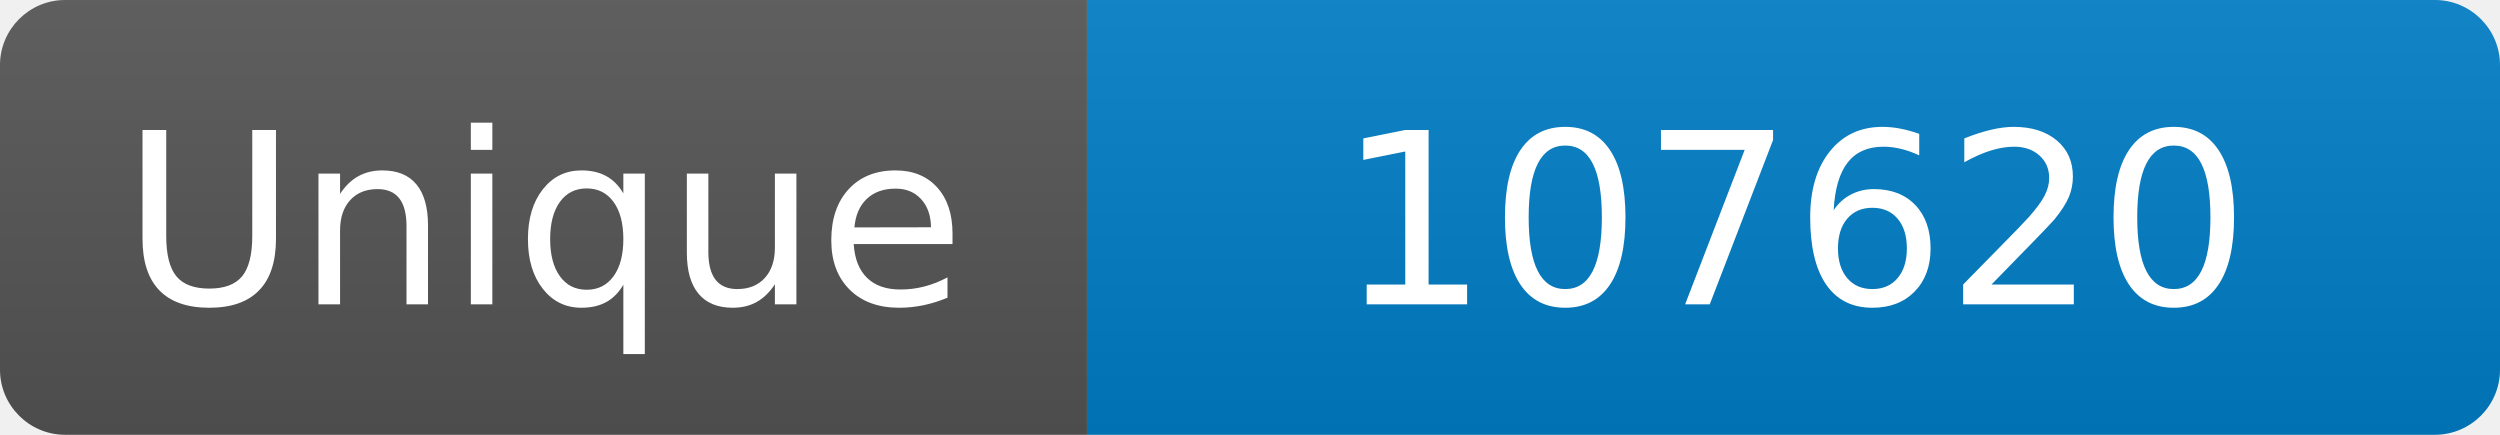
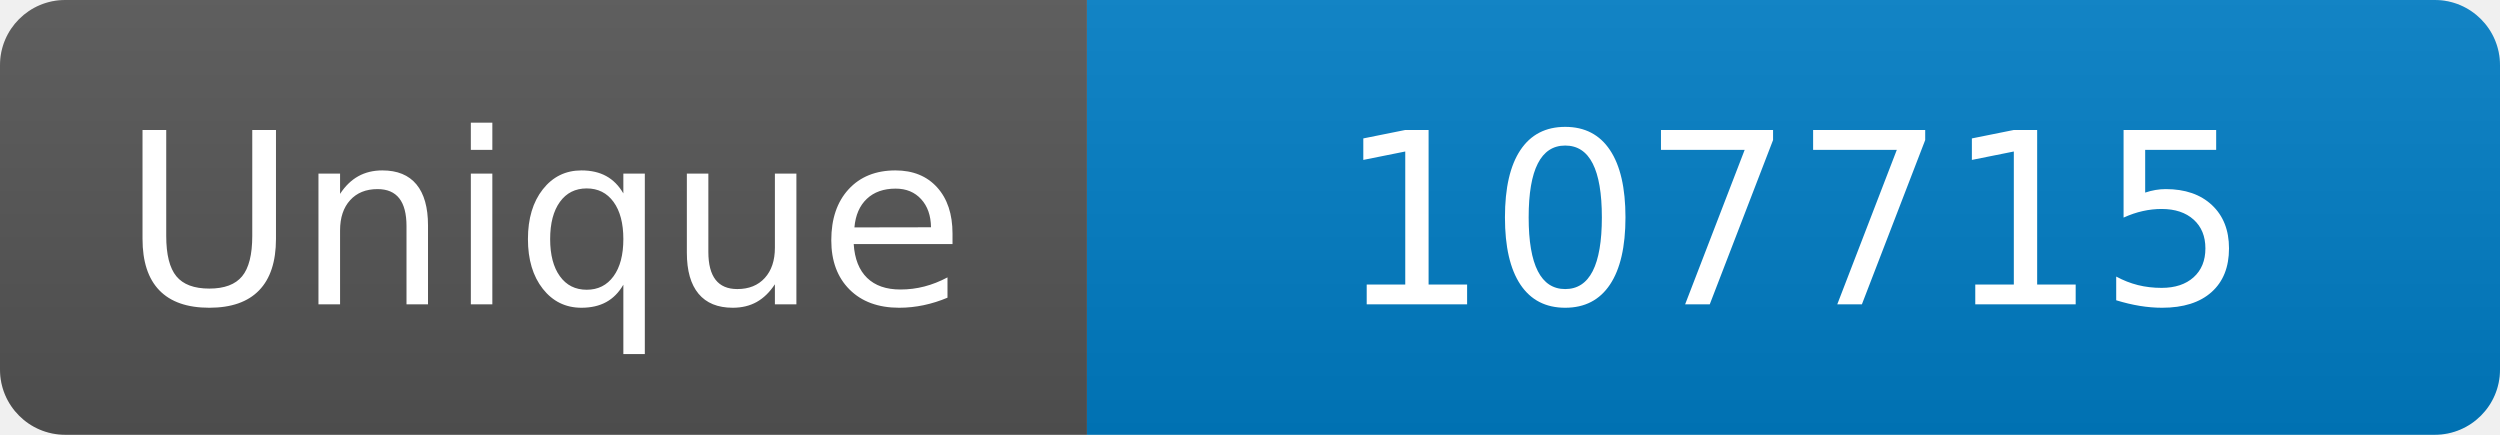
<svg xmlns="http://www.w3.org/2000/svg" width="115" height="20" role="img" aria-label="Maintained?: yes">
  <linearGradient id="s" x2="0" y2="100%">
    <stop offset="0" stop-color="#bbb" stop-opacity=".1" />
    <stop offset="1" stop-opacity=".1" />
  </linearGradient>
  <clipPath id="r">
    <rect width="115" height="20" rx="3" fill="#fff" />
  </clipPath>
  <g clip-path="url(#r)">
    <rect width="50" height="20" fill="#555" />
    <rect x="50" width="160" height="20" fill="#007ec6" />
    <rect width="115" height="20" fill="url(#s)" />
  </g>
  <g fill="#fff" text-anchor="middle" font-family="Verdana,Geneva,DejaVu Sans,sans-serif" font-size="110">
    <text x="250" y="140" transform="scale(.1)" fill="#fff">Unique</text>
-     <text x="825" y="140" transform="scale(.1)" fill="#fff">107620</text>
+     <text x="825" y="140" transform="scale(.1)" fill="#fff">107715</text>
  </g>
</svg>
